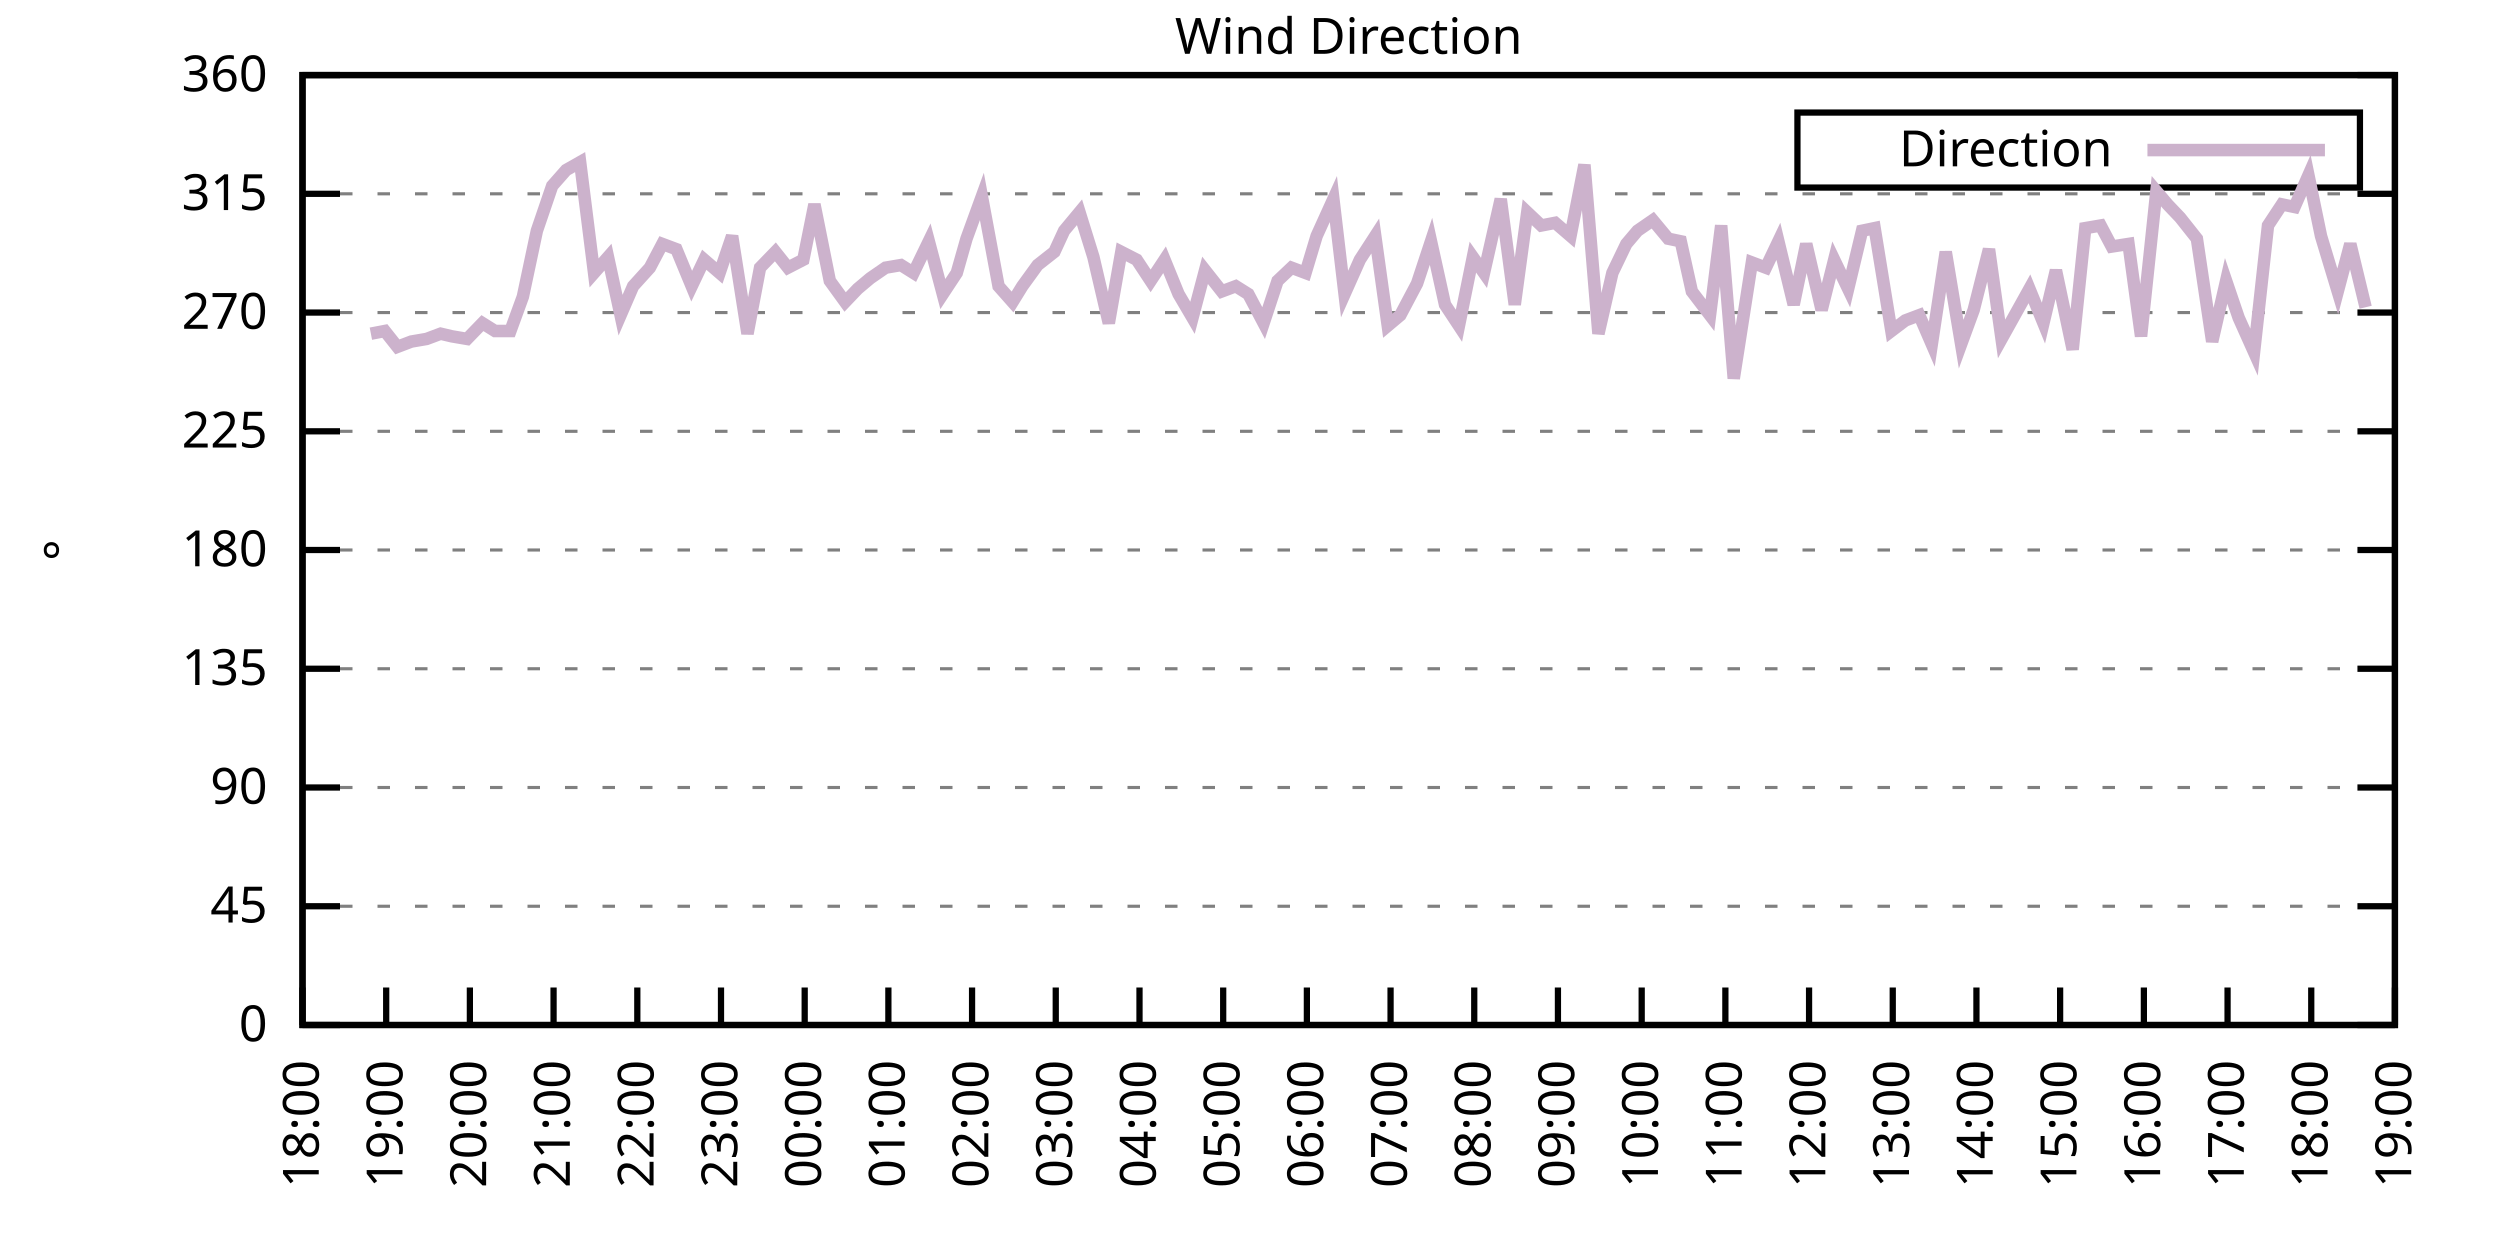
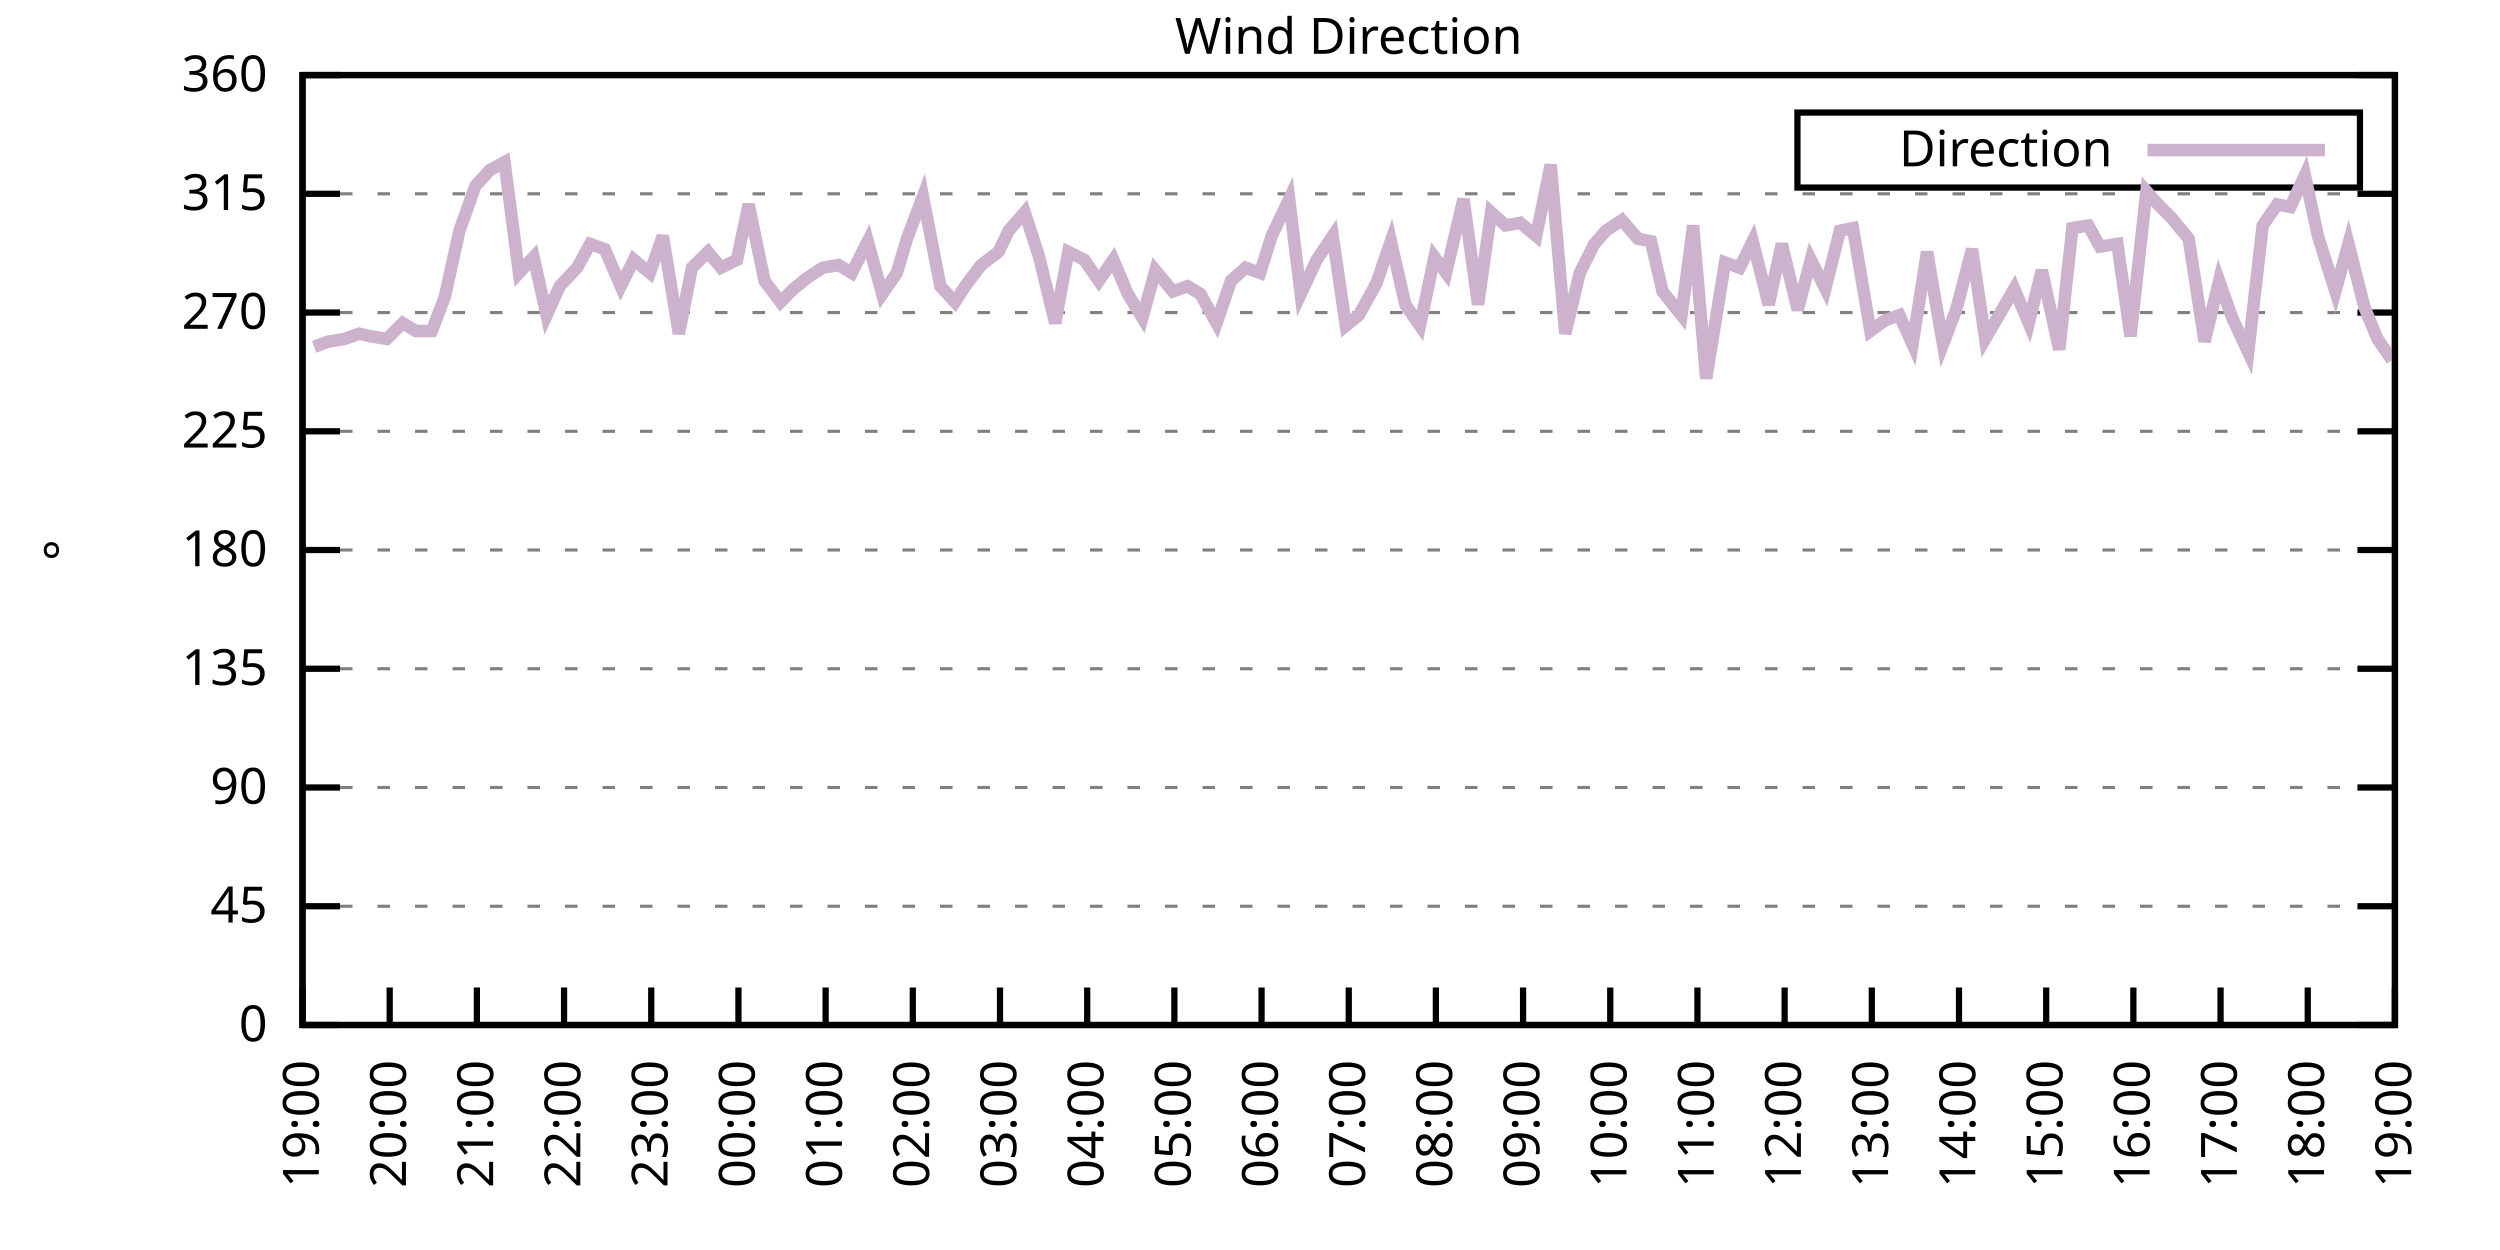
<svg xmlns="http://www.w3.org/2000/svg" xmlns:xlink="http://www.w3.org/1999/xlink" width="400" height="200" viewBox="0 0 400 200">
  <g id="gnuplot_canvas">
    <rect x="0" y="0" width="400" height="200" fill="none" />
    <defs>
      <circle id="gpDot" r="0.5" stroke-width="0.5" stroke="currentColor" />
      <path id="gpPt0" stroke-width="0.333" stroke="currentColor" d="M-1,0 h2 M0,-1 v2" />
      <path id="gpPt1" stroke-width="0.333" stroke="currentColor" d="M-1,-1 L1,1 M1,-1 L-1,1" />
      <path id="gpPt2" stroke-width="0.333" stroke="currentColor" d="M-1,0 L1,0 M0,-1 L0,1 M-1,-1 L1,1 M-1,1 L1,-1" />
      <rect id="gpPt3" stroke-width="0.333" stroke="currentColor" x="-1" y="-1" width="2" height="2" />
      <rect id="gpPt4" stroke-width="0.333" stroke="currentColor" fill="currentColor" x="-1" y="-1" width="2" height="2" />
      <circle id="gpPt5" stroke-width="0.333" stroke="currentColor" cx="0" cy="0" r="1" />
      <use xlink:href="#gpPt5" id="gpPt6" fill="currentColor" stroke="none" />
      <path id="gpPt7" stroke-width="0.333" stroke="currentColor" d="M0,-1.33 L-1.33,0.67 L1.33,0.67 z" />
      <use xlink:href="#gpPt7" id="gpPt8" fill="currentColor" stroke="none" />
      <use xlink:href="#gpPt7" id="gpPt9" stroke="currentColor" transform="rotate(180)" />
      <use xlink:href="#gpPt9" id="gpPt10" fill="currentColor" stroke="none" />
      <use xlink:href="#gpPt3" id="gpPt11" stroke="currentColor" transform="rotate(45)" />
      <use xlink:href="#gpPt11" id="gpPt12" fill="currentColor" stroke="none" />
      <path id="gpPt13" stroke-width="0.333" stroke="currentColor" d="M0,1.330 L1.265,0.411 L0.782,-1.067 L-0.782,-1.076 L-1.265,0.411 z" />
      <use xlink:href="#gpPt13" id="gpPt14" fill="currentColor" stroke="none" />
      <filter id="textbox" filterUnits="objectBoundingBox" x="0" y="0" height="1" width="1">
        <feFlood flood-color="white" flood-opacity="1" result="bgnd" />
        <feComposite in="SourceGraphic" in2="bgnd" operator="atop" />
      </filter>
      <filter id="greybox" filterUnits="objectBoundingBox" x="0" y="0" height="1" width="1">
        <feFlood flood-color="lightgrey" flood-opacity="1" result="grey" />
        <feComposite in="SourceGraphic" in2="grey" operator="atop" />
      </filter>
    </defs>
    <g fill="none" color="white" stroke="currentColor" stroke-width="1.00" stroke-linecap="butt" stroke-linejoin="miter">
</g>
    <g fill="none" color="black" stroke="currentColor" stroke-width="1.00" stroke-linecap="butt" stroke-linejoin="miter">
      <g stroke="none" shape-rendering="crispEdges">
        <polygon fill="rgb(255, 255, 255)" points="48.40,164.00 383.18,164.00 383.18,12.02 48.40,12.02 " />
      </g>
    </g>
    <g fill="none" color="black" stroke="currentColor" stroke-width="1.00" stroke-linecap="butt" stroke-linejoin="miter">
</g>
    <g fill="none" color="black" stroke="black" stroke-width="0.50" stroke-linecap="butt" stroke-linejoin="miter">
</g>
    <g fill="none" color="gray" stroke="currentColor" stroke-width="0.50" stroke-linecap="butt" stroke-linejoin="miter">
      <path stroke="gray" stroke-dasharray="2,4" class="gridline" d="M48.40,164.00 L383.19,164.00  " />
    </g>
    <g fill="none" color="gray" stroke="gray" stroke-width="1.00" stroke-linecap="butt" stroke-linejoin="miter">
</g>
    <g fill="none" color="black" stroke="currentColor" stroke-width="1.00" stroke-linecap="butt" stroke-linejoin="miter">
      <path stroke="black" d="M48.40,164.00 L54.40,164.00 M383.19,164.00 L377.19,164.00  " />
      <g transform="translate(42.80,166.60)" stroke="none" fill="black" font-family="Sans" font-size="8.00" text-anchor="end">
        <text>
          <tspan font-family="Sans"> 0</tspan>
        </text>
      </g>
    </g>
    <g fill="none" color="black" stroke="currentColor" stroke-width="1.00" stroke-linecap="butt" stroke-linejoin="miter">
</g>
    <g fill="none" color="black" stroke="black" stroke-width="0.50" stroke-linecap="butt" stroke-linejoin="miter">
</g>
    <g fill="none" color="gray" stroke="currentColor" stroke-width="0.50" stroke-linecap="butt" stroke-linejoin="miter">
      <path stroke="gray" stroke-dasharray="2,4" class="gridline" d="M48.40,145.00 L383.19,145.00  " />
    </g>
    <g fill="none" color="gray" stroke="gray" stroke-width="1.00" stroke-linecap="butt" stroke-linejoin="miter">
</g>
    <g fill="none" color="black" stroke="currentColor" stroke-width="1.00" stroke-linecap="butt" stroke-linejoin="miter">
      <path stroke="black" d="M48.40,145.00 L54.40,145.00 M383.19,145.00 L377.19,145.00  " />
      <g transform="translate(42.80,147.60)" stroke="none" fill="black" font-family="Sans" font-size="8.00" text-anchor="end">
        <text>
          <tspan font-family="Sans"> 45</tspan>
        </text>
      </g>
    </g>
    <g fill="none" color="black" stroke="currentColor" stroke-width="1.00" stroke-linecap="butt" stroke-linejoin="miter">
</g>
    <g fill="none" color="black" stroke="black" stroke-width="0.50" stroke-linecap="butt" stroke-linejoin="miter">
</g>
    <g fill="none" color="gray" stroke="currentColor" stroke-width="0.50" stroke-linecap="butt" stroke-linejoin="miter">
      <path stroke="gray" stroke-dasharray="2,4" class="gridline" d="M48.40,126.00 L383.19,126.00  " />
    </g>
    <g fill="none" color="gray" stroke="gray" stroke-width="1.00" stroke-linecap="butt" stroke-linejoin="miter">
</g>
    <g fill="none" color="black" stroke="currentColor" stroke-width="1.00" stroke-linecap="butt" stroke-linejoin="miter">
      <path stroke="black" d="M48.40,126.00 L54.40,126.00 M383.19,126.00 L377.19,126.00  " />
      <g transform="translate(42.80,128.60)" stroke="none" fill="black" font-family="Sans" font-size="8.00" text-anchor="end">
        <text>
          <tspan font-family="Sans"> 90</tspan>
        </text>
      </g>
    </g>
    <g fill="none" color="black" stroke="currentColor" stroke-width="1.00" stroke-linecap="butt" stroke-linejoin="miter">
</g>
    <g fill="none" color="black" stroke="black" stroke-width="0.50" stroke-linecap="butt" stroke-linejoin="miter">
</g>
    <g fill="none" color="gray" stroke="currentColor" stroke-width="0.50" stroke-linecap="butt" stroke-linejoin="miter">
      <path stroke="gray" stroke-dasharray="2,4" class="gridline" d="M48.40,107.00 L383.19,107.00  " />
    </g>
    <g fill="none" color="gray" stroke="gray" stroke-width="1.00" stroke-linecap="butt" stroke-linejoin="miter">
</g>
    <g fill="none" color="black" stroke="currentColor" stroke-width="1.00" stroke-linecap="butt" stroke-linejoin="miter">
      <path stroke="black" d="M48.40,107.00 L54.40,107.00 M383.19,107.00 L377.19,107.00  " />
      <g transform="translate(42.80,109.60)" stroke="none" fill="black" font-family="Sans" font-size="8.00" text-anchor="end">
        <text>
          <tspan font-family="Sans"> 135</tspan>
        </text>
      </g>
    </g>
    <g fill="none" color="black" stroke="currentColor" stroke-width="1.00" stroke-linecap="butt" stroke-linejoin="miter">
</g>
    <g fill="none" color="black" stroke="black" stroke-width="0.50" stroke-linecap="butt" stroke-linejoin="miter">
</g>
    <g fill="none" color="gray" stroke="currentColor" stroke-width="0.50" stroke-linecap="butt" stroke-linejoin="miter">
      <path stroke="gray" stroke-dasharray="2,4" class="gridline" d="M48.40,88.00 L383.19,88.00  " />
    </g>
    <g fill="none" color="gray" stroke="gray" stroke-width="1.00" stroke-linecap="butt" stroke-linejoin="miter">
</g>
    <g fill="none" color="black" stroke="currentColor" stroke-width="1.00" stroke-linecap="butt" stroke-linejoin="miter">
      <path stroke="black" d="M48.40,88.00 L54.40,88.00 M383.19,88.00 L377.19,88.00  " />
      <g transform="translate(42.80,90.60)" stroke="none" fill="black" font-family="Sans" font-size="8.00" text-anchor="end">
        <text>
          <tspan font-family="Sans"> 180</tspan>
        </text>
      </g>
    </g>
    <g fill="none" color="black" stroke="currentColor" stroke-width="1.00" stroke-linecap="butt" stroke-linejoin="miter">
</g>
    <g fill="none" color="black" stroke="black" stroke-width="0.50" stroke-linecap="butt" stroke-linejoin="miter">
</g>
    <g fill="none" color="gray" stroke="currentColor" stroke-width="0.50" stroke-linecap="butt" stroke-linejoin="miter">
      <path stroke="gray" stroke-dasharray="2,4" class="gridline" d="M48.40,69.01 L383.19,69.01  " />
    </g>
    <g fill="none" color="gray" stroke="gray" stroke-width="1.00" stroke-linecap="butt" stroke-linejoin="miter">
</g>
    <g fill="none" color="black" stroke="currentColor" stroke-width="1.00" stroke-linecap="butt" stroke-linejoin="miter">
      <path stroke="black" d="M48.40,69.01 L54.40,69.01 M383.19,69.01 L377.19,69.01  " />
      <g transform="translate(42.80,71.61)" stroke="none" fill="black" font-family="Sans" font-size="8.00" text-anchor="end">
        <text>
          <tspan font-family="Sans"> 225</tspan>
        </text>
      </g>
    </g>
    <g fill="none" color="black" stroke="currentColor" stroke-width="1.00" stroke-linecap="butt" stroke-linejoin="miter">
</g>
    <g fill="none" color="black" stroke="black" stroke-width="0.50" stroke-linecap="butt" stroke-linejoin="miter">
</g>
    <g fill="none" color="gray" stroke="currentColor" stroke-width="0.50" stroke-linecap="butt" stroke-linejoin="miter">
      <path stroke="gray" stroke-dasharray="2,4" class="gridline" d="M48.40,50.01 L383.19,50.01  " />
    </g>
    <g fill="none" color="gray" stroke="gray" stroke-width="1.00" stroke-linecap="butt" stroke-linejoin="miter">
</g>
    <g fill="none" color="black" stroke="currentColor" stroke-width="1.00" stroke-linecap="butt" stroke-linejoin="miter">
      <path stroke="black" d="M48.40,50.01 L54.40,50.01 M383.19,50.01 L377.19,50.01  " />
      <g transform="translate(42.80,52.61)" stroke="none" fill="black" font-family="Sans" font-size="8.00" text-anchor="end">
        <text>
          <tspan font-family="Sans"> 270</tspan>
        </text>
      </g>
    </g>
    <g fill="none" color="black" stroke="currentColor" stroke-width="1.00" stroke-linecap="butt" stroke-linejoin="miter">
</g>
    <g fill="none" color="black" stroke="black" stroke-width="0.50" stroke-linecap="butt" stroke-linejoin="miter">
</g>
    <g fill="none" color="gray" stroke="currentColor" stroke-width="0.50" stroke-linecap="butt" stroke-linejoin="miter">
      <path stroke="gray" stroke-dasharray="2,4" class="gridline" d="M48.40,31.01 L383.19,31.01  " />
    </g>
    <g fill="none" color="gray" stroke="gray" stroke-width="1.00" stroke-linecap="butt" stroke-linejoin="miter">
</g>
    <g fill="none" color="black" stroke="currentColor" stroke-width="1.00" stroke-linecap="butt" stroke-linejoin="miter">
      <path stroke="black" d="M48.40,31.01 L54.40,31.01 M383.19,31.01 L377.19,31.01  " />
      <g transform="translate(42.80,33.61)" stroke="none" fill="black" font-family="Sans" font-size="8.00" text-anchor="end">
        <text>
          <tspan font-family="Sans"> 315</tspan>
        </text>
      </g>
    </g>
    <g fill="none" color="black" stroke="currentColor" stroke-width="1.00" stroke-linecap="butt" stroke-linejoin="miter">
</g>
    <g fill="none" color="black" stroke="black" stroke-width="0.50" stroke-linecap="butt" stroke-linejoin="miter">
</g>
    <g fill="none" color="gray" stroke="currentColor" stroke-width="0.50" stroke-linecap="butt" stroke-linejoin="miter">
      <path stroke="gray" stroke-dasharray="2,4" class="gridline" d="M48.40,12.01 L383.19,12.01  " />
    </g>
    <g fill="none" color="gray" stroke="gray" stroke-width="1.00" stroke-linecap="butt" stroke-linejoin="miter">
</g>
    <g fill="none" color="black" stroke="currentColor" stroke-width="1.00" stroke-linecap="butt" stroke-linejoin="miter">
      <path stroke="black" d="M48.40,12.01 L54.40,12.01 M383.19,12.01 L377.19,12.01  " />
      <g transform="translate(42.80,14.61)" stroke="none" fill="black" font-family="Sans" font-size="8.00" text-anchor="end">
        <text>
          <tspan font-family="Sans"> 360</tspan>
        </text>
      </g>
    </g>
    <g fill="none" color="black" stroke="currentColor" stroke-width="1.00" stroke-linecap="butt" stroke-linejoin="miter">
      <path stroke="black" d="M48.40,164.00 L48.40,158.00  " />
      <g transform="translate(51.00,169.60) rotate(270.00)" stroke="none" fill="black" font-family="Sans" font-size="8.00" text-anchor="end">
        <text>
-           <tspan font-family="Sans">18:00</tspan>
-         </text>
-       </g>
-     </g>
-     <g fill="none" color="black" stroke="currentColor" stroke-width="1.00" stroke-linecap="butt" stroke-linejoin="miter">
-       <path stroke="black" d="M61.79,164.00 L61.79,158.00  " />
-       <g transform="translate(64.39,169.60) rotate(270.00)" stroke="none" fill="black" font-family="Sans" font-size="8.00" text-anchor="end">
-         <text>
          <tspan font-family="Sans">19:00</tspan>
        </text>
      </g>
    </g>
    <g fill="none" color="black" stroke="currentColor" stroke-width="1.00" stroke-linecap="butt" stroke-linejoin="miter">
-       <path stroke="black" d="M75.18,164.00 L75.18,158.00  " />
-       <g transform="translate(77.78,169.60) rotate(270.00)" stroke="none" fill="black" font-family="Sans" font-size="8.00" text-anchor="end">
+       <path stroke="black" d="M62.35,164.00 L62.35,158.00  " />
+       <g transform="translate(64.95,169.60) rotate(270.00)" stroke="none" fill="black" font-family="Sans" font-size="8.00" text-anchor="end">
        <text>
          <tspan font-family="Sans">20:00</tspan>
        </text>
      </g>
    </g>
    <g fill="none" color="black" stroke="currentColor" stroke-width="1.00" stroke-linecap="butt" stroke-linejoin="miter">
-       <path stroke="black" d="M88.57,164.00 L88.57,158.00  " />
-       <g transform="translate(91.17,169.60) rotate(270.00)" stroke="none" fill="black" font-family="Sans" font-size="8.00" text-anchor="end">
+       <path stroke="black" d="M76.30,164.00 L76.30,158.00  " />
+       <g transform="translate(78.90,169.60) rotate(270.00)" stroke="none" fill="black" font-family="Sans" font-size="8.00" text-anchor="end">
        <text>
          <tspan font-family="Sans">21:00</tspan>
        </text>
      </g>
    </g>
    <g fill="none" color="black" stroke="currentColor" stroke-width="1.00" stroke-linecap="butt" stroke-linejoin="miter">
-       <path stroke="black" d="M101.97,164.00 L101.97,158.00  " />
-       <g transform="translate(104.57,169.60) rotate(270.00)" stroke="none" fill="black" font-family="Sans" font-size="8.00" text-anchor="end">
+       <path stroke="black" d="M90.25,164.00 L90.25,158.00  " />
+       <g transform="translate(92.85,169.60) rotate(270.00)" stroke="none" fill="black" font-family="Sans" font-size="8.00" text-anchor="end">
        <text>
          <tspan font-family="Sans">22:00</tspan>
        </text>
      </g>
    </g>
    <g fill="none" color="black" stroke="currentColor" stroke-width="1.00" stroke-linecap="butt" stroke-linejoin="miter">
-       <path stroke="black" d="M115.36,164.00 L115.36,158.00  " />
-       <g transform="translate(117.96,169.60) rotate(270.00)" stroke="none" fill="black" font-family="Sans" font-size="8.00" text-anchor="end">
+       <path stroke="black" d="M104.20,164.00 L104.20,158.00  " />
+       <g transform="translate(106.80,169.60) rotate(270.00)" stroke="none" fill="black" font-family="Sans" font-size="8.00" text-anchor="end">
        <text>
          <tspan font-family="Sans">23:00</tspan>
        </text>
      </g>
    </g>
    <g fill="none" color="black" stroke="currentColor" stroke-width="1.00" stroke-linecap="butt" stroke-linejoin="miter">
-       <path stroke="black" d="M128.75,164.00 L128.75,158.00  " />
-       <g transform="translate(131.35,169.60) rotate(270.00)" stroke="none" fill="black" font-family="Sans" font-size="8.00" text-anchor="end">
+       <path stroke="black" d="M118.15,164.00 L118.15,158.00  " />
+       <g transform="translate(120.75,169.60) rotate(270.00)" stroke="none" fill="black" font-family="Sans" font-size="8.00" text-anchor="end">
        <text>
          <tspan font-family="Sans">00:00</tspan>
        </text>
      </g>
    </g>
    <g fill="none" color="black" stroke="currentColor" stroke-width="1.00" stroke-linecap="butt" stroke-linejoin="miter">
-       <path stroke="black" d="M142.14,164.00 L142.14,158.00  " />
-       <g transform="translate(144.74,169.60) rotate(270.00)" stroke="none" fill="black" font-family="Sans" font-size="8.00" text-anchor="end">
+       <path stroke="black" d="M132.10,164.00 L132.10,158.00  " />
+       <g transform="translate(134.70,169.60) rotate(270.00)" stroke="none" fill="black" font-family="Sans" font-size="8.00" text-anchor="end">
        <text>
          <tspan font-family="Sans">01:00</tspan>
        </text>
      </g>
    </g>
    <g fill="none" color="black" stroke="currentColor" stroke-width="1.00" stroke-linecap="butt" stroke-linejoin="miter">
-       <path stroke="black" d="M155.53,164.00 L155.53,158.00  " />
-       <g transform="translate(158.13,169.60) rotate(270.00)" stroke="none" fill="black" font-family="Sans" font-size="8.00" text-anchor="end">
+       <path stroke="black" d="M146.05,164.00 L146.05,158.00  " />
+       <g transform="translate(148.65,169.60) rotate(270.00)" stroke="none" fill="black" font-family="Sans" font-size="8.00" text-anchor="end">
        <text>
          <tspan font-family="Sans">02:00</tspan>
        </text>
      </g>
    </g>
    <g fill="none" color="black" stroke="currentColor" stroke-width="1.00" stroke-linecap="butt" stroke-linejoin="miter">
-       <path stroke="black" d="M168.92,164.00 L168.92,158.00  " />
-       <g transform="translate(171.52,169.60) rotate(270.00)" stroke="none" fill="black" font-family="Sans" font-size="8.00" text-anchor="end">
+       <path stroke="black" d="M160.00,164.00 L160.00,158.00  " />
+       <g transform="translate(162.60,169.60) rotate(270.00)" stroke="none" fill="black" font-family="Sans" font-size="8.00" text-anchor="end">
        <text>
          <tspan font-family="Sans">03:00</tspan>
        </text>
      </g>
    </g>
    <g fill="none" color="black" stroke="currentColor" stroke-width="1.00" stroke-linecap="butt" stroke-linejoin="miter">
-       <path stroke="black" d="M182.32,164.00 L182.32,158.00  " />
-       <g transform="translate(184.92,169.60) rotate(270.00)" stroke="none" fill="black" font-family="Sans" font-size="8.00" text-anchor="end">
+       <path stroke="black" d="M173.95,164.00 L173.95,158.00  " />
+       <g transform="translate(176.55,169.60) rotate(270.00)" stroke="none" fill="black" font-family="Sans" font-size="8.00" text-anchor="end">
        <text>
          <tspan font-family="Sans">04:00</tspan>
        </text>
      </g>
    </g>
    <g fill="none" color="black" stroke="currentColor" stroke-width="1.00" stroke-linecap="butt" stroke-linejoin="miter">
-       <path stroke="black" d="M195.71,164.00 L195.71,158.00  " />
-       <g transform="translate(198.31,169.60) rotate(270.00)" stroke="none" fill="black" font-family="Sans" font-size="8.00" text-anchor="end">
+       <path stroke="black" d="M187.90,164.00 L187.90,158.00  " />
+       <g transform="translate(190.50,169.60) rotate(270.00)" stroke="none" fill="black" font-family="Sans" font-size="8.00" text-anchor="end">
        <text>
          <tspan font-family="Sans">05:00</tspan>
        </text>
      </g>
    </g>
    <g fill="none" color="black" stroke="currentColor" stroke-width="1.00" stroke-linecap="butt" stroke-linejoin="miter">
-       <path stroke="black" d="M209.10,164.00 L209.10,158.00  " />
-       <g transform="translate(211.70,169.60) rotate(270.00)" stroke="none" fill="black" font-family="Sans" font-size="8.00" text-anchor="end">
+       <path stroke="black" d="M201.85,164.00 L201.85,158.00  " />
+       <g transform="translate(204.45,169.60) rotate(270.00)" stroke="none" fill="black" font-family="Sans" font-size="8.00" text-anchor="end">
        <text>
          <tspan font-family="Sans">06:00</tspan>
        </text>
      </g>
    </g>
    <g fill="none" color="black" stroke="currentColor" stroke-width="1.00" stroke-linecap="butt" stroke-linejoin="miter">
-       <path stroke="black" d="M222.49,164.00 L222.49,158.00  " />
-       <g transform="translate(225.09,169.60) rotate(270.00)" stroke="none" fill="black" font-family="Sans" font-size="8.00" text-anchor="end">
+       <path stroke="black" d="M215.80,164.00 L215.80,158.00  " />
+       <g transform="translate(218.40,169.60) rotate(270.00)" stroke="none" fill="black" font-family="Sans" font-size="8.00" text-anchor="end">
        <text>
          <tspan font-family="Sans">07:00</tspan>
        </text>
      </g>
    </g>
    <g fill="none" color="black" stroke="currentColor" stroke-width="1.00" stroke-linecap="butt" stroke-linejoin="miter">
-       <path stroke="black" d="M235.88,164.00 L235.88,158.00  " />
-       <g transform="translate(238.48,169.60) rotate(270.00)" stroke="none" fill="black" font-family="Sans" font-size="8.00" text-anchor="end">
+       <path stroke="black" d="M229.74,164.00 L229.74,158.00  " />
+       <g transform="translate(232.34,169.60) rotate(270.00)" stroke="none" fill="black" font-family="Sans" font-size="8.00" text-anchor="end">
        <text>
          <tspan font-family="Sans">08:00</tspan>
        </text>
      </g>
    </g>
    <g fill="none" color="black" stroke="currentColor" stroke-width="1.00" stroke-linecap="butt" stroke-linejoin="miter">
-       <path stroke="black" d="M249.27,164.00 L249.27,158.00  " />
-       <g transform="translate(251.87,169.60) rotate(270.00)" stroke="none" fill="black" font-family="Sans" font-size="8.00" text-anchor="end">
+       <path stroke="black" d="M243.69,164.00 L243.69,158.00  " />
+       <g transform="translate(246.29,169.60) rotate(270.00)" stroke="none" fill="black" font-family="Sans" font-size="8.00" text-anchor="end">
        <text>
          <tspan font-family="Sans">09:00</tspan>
        </text>
      </g>
    </g>
    <g fill="none" color="black" stroke="currentColor" stroke-width="1.00" stroke-linecap="butt" stroke-linejoin="miter">
-       <path stroke="black" d="M262.67,164.00 L262.67,158.00  " />
-       <g transform="translate(265.27,169.60) rotate(270.00)" stroke="none" fill="black" font-family="Sans" font-size="8.00" text-anchor="end">
+       <path stroke="black" d="M257.64,164.00 L257.64,158.00  " />
+       <g transform="translate(260.24,169.60) rotate(270.00)" stroke="none" fill="black" font-family="Sans" font-size="8.00" text-anchor="end">
        <text>
          <tspan font-family="Sans">10:00</tspan>
        </text>
      </g>
    </g>
    <g fill="none" color="black" stroke="currentColor" stroke-width="1.00" stroke-linecap="butt" stroke-linejoin="miter">
-       <path stroke="black" d="M276.06,164.00 L276.06,158.00  " />
-       <g transform="translate(278.66,169.60) rotate(270.00)" stroke="none" fill="black" font-family="Sans" font-size="8.00" text-anchor="end">
+       <path stroke="black" d="M271.59,164.00 L271.59,158.00  " />
+       <g transform="translate(274.19,169.60) rotate(270.00)" stroke="none" fill="black" font-family="Sans" font-size="8.00" text-anchor="end">
        <text>
          <tspan font-family="Sans">11:00</tspan>
        </text>
      </g>
    </g>
    <g fill="none" color="black" stroke="currentColor" stroke-width="1.00" stroke-linecap="butt" stroke-linejoin="miter">
-       <path stroke="black" d="M289.45,164.00 L289.45,158.00  " />
-       <g transform="translate(292.05,169.60) rotate(270.00)" stroke="none" fill="black" font-family="Sans" font-size="8.00" text-anchor="end">
+       <path stroke="black" d="M285.54,164.00 L285.54,158.00  " />
+       <g transform="translate(288.14,169.60) rotate(270.00)" stroke="none" fill="black" font-family="Sans" font-size="8.00" text-anchor="end">
        <text>
          <tspan font-family="Sans">12:00</tspan>
        </text>
      </g>
    </g>
    <g fill="none" color="black" stroke="currentColor" stroke-width="1.00" stroke-linecap="butt" stroke-linejoin="miter">
-       <path stroke="black" d="M302.84,164.00 L302.84,158.00  " />
-       <g transform="translate(305.44,169.60) rotate(270.00)" stroke="none" fill="black" font-family="Sans" font-size="8.00" text-anchor="end">
+       <path stroke="black" d="M299.49,164.00 L299.49,158.00  " />
+       <g transform="translate(302.09,169.60) rotate(270.00)" stroke="none" fill="black" font-family="Sans" font-size="8.00" text-anchor="end">
        <text>
          <tspan font-family="Sans">13:00</tspan>
        </text>
      </g>
    </g>
    <g fill="none" color="black" stroke="currentColor" stroke-width="1.00" stroke-linecap="butt" stroke-linejoin="miter">
-       <path stroke="black" d="M316.23,164.00 L316.23,158.00  " />
-       <g transform="translate(318.83,169.60) rotate(270.00)" stroke="none" fill="black" font-family="Sans" font-size="8.00" text-anchor="end">
+       <path stroke="black" d="M313.44,164.00 L313.44,158.00  " />
+       <g transform="translate(316.04,169.60) rotate(270.00)" stroke="none" fill="black" font-family="Sans" font-size="8.00" text-anchor="end">
        <text>
          <tspan font-family="Sans">14:00</tspan>
        </text>
      </g>
    </g>
    <g fill="none" color="black" stroke="currentColor" stroke-width="1.00" stroke-linecap="butt" stroke-linejoin="miter">
-       <path stroke="black" d="M329.62,164.00 L329.62,158.00  " />
-       <g transform="translate(332.22,169.60) rotate(270.00)" stroke="none" fill="black" font-family="Sans" font-size="8.00" text-anchor="end">
+       <path stroke="black" d="M327.39,164.00 L327.39,158.00  " />
+       <g transform="translate(329.99,169.60) rotate(270.00)" stroke="none" fill="black" font-family="Sans" font-size="8.00" text-anchor="end">
        <text>
          <tspan font-family="Sans">15:00</tspan>
        </text>
      </g>
    </g>
    <g fill="none" color="black" stroke="currentColor" stroke-width="1.00" stroke-linecap="butt" stroke-linejoin="miter">
-       <path stroke="black" d="M343.02,164.00 L343.02,158.00  " />
-       <g transform="translate(345.62,169.60) rotate(270.00)" stroke="none" fill="black" font-family="Sans" font-size="8.00" text-anchor="end">
+       <path stroke="black" d="M341.34,164.00 L341.34,158.00  " />
+       <g transform="translate(343.94,169.60) rotate(270.00)" stroke="none" fill="black" font-family="Sans" font-size="8.00" text-anchor="end">
        <text>
          <tspan font-family="Sans">16:00</tspan>
        </text>
      </g>
    </g>
    <g fill="none" color="black" stroke="currentColor" stroke-width="1.00" stroke-linecap="butt" stroke-linejoin="miter">
-       <path stroke="black" d="M356.41,164.00 L356.41,158.00  " />
-       <g transform="translate(359.01,169.60) rotate(270.00)" stroke="none" fill="black" font-family="Sans" font-size="8.00" text-anchor="end">
+       <path stroke="black" d="M355.29,164.00 L355.29,158.00  " />
+       <g transform="translate(357.89,169.60) rotate(270.00)" stroke="none" fill="black" font-family="Sans" font-size="8.00" text-anchor="end">
        <text>
          <tspan font-family="Sans">17:00</tspan>
        </text>
      </g>
    </g>
    <g fill="none" color="black" stroke="currentColor" stroke-width="1.00" stroke-linecap="butt" stroke-linejoin="miter">
-       <path stroke="black" d="M369.80,164.00 L369.80,158.00  " />
-       <g transform="translate(372.40,169.60) rotate(270.00)" stroke="none" fill="black" font-family="Sans" font-size="8.00" text-anchor="end">
+       <path stroke="black" d="M369.24,164.00 L369.24,158.00  " />
+       <g transform="translate(371.84,169.60) rotate(270.00)" stroke="none" fill="black" font-family="Sans" font-size="8.00" text-anchor="end">
        <text>
          <tspan font-family="Sans">18:00</tspan>
        </text>
      </g>
    </g>
    <g fill="none" color="black" stroke="currentColor" stroke-width="1.00" stroke-linecap="butt" stroke-linejoin="miter">
      <path stroke="black" d="M383.19,164.00 L383.19,158.00  " />
      <g transform="translate(385.79,169.60) rotate(270.00)" stroke="none" fill="black" font-family="Sans" font-size="8.00" text-anchor="end">
        <text>
          <tspan font-family="Sans">19:00</tspan>
        </text>
      </g>
    </g>
    <g fill="none" color="black" stroke="currentColor" stroke-width="1.00" stroke-linecap="butt" stroke-linejoin="miter">
</g>
    <g fill="none" color="black" stroke="currentColor" stroke-width="1.00" stroke-linecap="butt" stroke-linejoin="miter">
      <path stroke="black" d="M48.40,12.01 L48.40,164.00 L383.19,164.00 L383.19,12.01 L48.40,12.01 Z  " />
    </g>
    <g fill="none" color="black" stroke="currentColor" stroke-width="1.00" stroke-linecap="butt" stroke-linejoin="miter">
</g>
    <g fill="none" color="black" stroke="currentColor" stroke-width="1.00" stroke-linecap="butt" stroke-linejoin="miter">
      <path stroke="black" d="M287.59,30.01 L287.59,18.01 L377.59,18.01 L377.59,30.01 L287.59,30.01 Z  " />
    </g>
    <g id="Wind_direction_plot_1">
      <g fill="none" color="white" stroke="black" stroke-width="2.00" stroke-linecap="butt" stroke-linejoin="miter">
</g>
      <g fill="none" color="black" stroke="currentColor" stroke-width="2.00" stroke-linecap="butt" stroke-linejoin="miter">
        <g transform="translate(337.99,26.61)" stroke="none" fill="black" font-family="Sans" font-size="8.00" text-anchor="end">
          <text>
            <tspan font-family="Sans">Direction</tspan>
          </text>
        </g>
      </g>
      <g fill="none" color="black" stroke="currentColor" stroke-width="2.00" stroke-linecap="butt" stroke-linejoin="miter">
-         <path stroke="rgb(204, 178, 204)" d="M343.59,24.01 L371.99,24.01 M59.34,53.39 L61.57,52.96 L63.58,55.50 L65.81,54.65 L68.26,54.23 L70.50,53.39   L72.28,53.81 L74.74,54.23 L77.19,51.70 L79.20,52.96 L81.66,52.96 L83.66,47.47 L85.90,36.92 L88.35,29.74   L90.58,27.21 L92.82,25.94 L95.05,43.67 L97.28,41.14 L99.29,50.43 L101.30,45.79 L103.98,42.83 L105.98,39.03   L108.22,39.87 L110.67,45.79 L112.68,41.56 L115.13,43.67 L117.14,37.76 L119.60,53.39 L121.61,42.83 L124.06,40.30   L126.07,42.83 L128.53,41.56 L130.31,32.70 L132.77,44.94 L135.22,48.32 L137.23,46.21 L139.24,44.52 L141.69,42.83   L144.15,42.41 L146.16,43.67 L148.61,38.61 L150.85,47.05 L153.08,43.67 L154.64,38.19 L157.10,31.43 L159.77,45.79   L162.01,48.32 L163.57,45.79 L166.02,42.41 L168.70,40.30 L170.26,36.92 L172.72,33.96 L174.95,41.14 L177.41,51.70   L179.41,40.30 L181.87,41.56 L184.10,44.94 L186.33,41.56 L188.57,47.05 L190.80,50.85 L192.81,43.25 L195.48,46.63   L197.72,45.79 L199.73,47.05 L202.18,51.70 L204.41,44.94 L206.64,42.83 L208.88,43.67 L210.66,37.76 L213.34,31.85   L215.13,47.05 L217.58,41.56 L220.04,37.76 L222.04,52.12 L224.05,50.43 L226.73,45.36 L228.96,38.61 L231.20,48.74   L233.43,52.12 L235.66,41.14 L237.44,43.67 L240.12,31.85 L242.36,48.74 L244.36,33.96 L246.60,36.08 L248.83,35.65   L251.28,37.76 L253.51,26.36 L255.75,53.39 L257.98,43.67 L260.21,39.03 L262.00,36.92 L264.45,35.23 L266.91,38.19   L268.92,38.61 L270.70,46.63 L273.60,50.43 L275.39,36.08 L277.40,60.56 L280.30,41.99 L282.53,42.83 L284.54,38.61   L286.99,48.74 L289.00,39.03 L291.46,49.59 L293.47,41.56 L295.70,46.21 L297.93,36.92 L299.94,36.50 L302.62,52.96   L304.85,51.27 L307.08,50.43 L309.09,55.07 L311.32,40.30 L313.78,55.07 L315.79,49.59 L318.24,39.87 L320.25,54.23   L324.71,46.21 L326.95,51.70 L328.95,43.25 L331.63,55.92 L333.64,36.50 L336.10,36.08 L337.88,39.45 L340.56,39.03   L342.57,53.81 L345.02,30.59 L346.81,32.70 L348.82,34.81 L351.50,38.19 L353.95,54.65 L356.18,44.94 L358.19,50.85   L360.65,56.34 L362.88,36.08 L365.11,32.70 L367.12,33.12 L369.35,28.05 L371.36,37.76 L374.04,46.63 L376.05,39.03   L378.50,49.16  " />
+         <path stroke="rgb(204, 178, 204)" d="M343.59,24.01 L371.99,24.01 M50.26,55.50 L52.58,54.65 L55.14,54.23 L57.47,53.39 L59.33,53.81 L61.88,54.23   L64.44,51.70 L66.53,52.96 L69.09,52.96 L71.18,47.47 L73.51,36.92 L76.07,29.74 L78.39,27.21 L80.72,25.94   L83.04,43.67 L85.37,41.14 L87.46,50.43 L89.55,45.79 L92.34,42.83 L94.43,39.03 L96.76,39.87 L99.32,45.79   L101.41,41.56 L103.97,43.67 L106.06,37.76 L108.62,53.39 L110.71,42.83 L113.27,40.30 L115.36,42.83 L117.92,41.56   L119.78,32.70 L122.33,44.94 L124.89,48.32 L126.98,46.21 L129.08,44.52 L131.63,42.83 L134.19,42.41 L136.28,43.67   L138.84,38.61 L141.16,47.05 L143.49,43.67 L145.12,38.19 L147.67,31.43 L150.46,45.79 L152.79,48.32 L154.42,45.79   L156.97,42.41 L159.76,40.30 L161.39,36.92 L163.95,33.96 L166.27,41.14 L168.83,51.70 L170.92,40.30 L173.48,41.56   L175.81,44.94 L178.13,41.56 L180.46,47.05 L182.78,50.85 L184.87,43.25 L187.66,46.63 L189.99,45.79 L192.08,47.05   L194.64,51.70 L196.96,44.94 L199.29,42.83 L201.61,43.67 L203.47,37.76 L206.26,31.85 L208.12,47.05 L210.68,41.56   L213.24,37.76 L215.33,52.12 L217.42,50.43 L220.21,45.36 L222.54,38.61 L224.86,48.74 L227.19,52.12 L229.51,41.14   L231.37,43.67 L234.16,31.85 L236.49,48.74 L238.58,33.96 L240.90,36.08 L243.23,35.65 L245.79,37.76 L248.11,26.36   L250.44,53.39 L252.76,43.67 L255.09,39.03 L256.95,36.92 L259.50,35.23 L262.06,38.19 L264.15,38.61 L266.01,46.63   L269.04,50.43 L270.90,36.08 L272.99,60.56 L276.01,41.99 L278.34,42.83 L280.43,38.61 L282.99,48.74 L285.08,39.03   L287.64,49.59 L289.73,41.56 L292.05,46.21 L294.38,36.92 L296.47,36.50 L299.26,52.96 L301.58,51.27 L303.91,50.43   L306.00,55.07 L308.33,40.30 L310.88,55.07 L312.98,49.59 L315.53,39.87 L317.63,54.23 L322.28,46.21 L324.60,51.70   L326.69,43.25 L329.48,55.92 L331.58,36.50 L334.13,36.08 L335.99,39.45 L338.78,39.03 L340.88,53.81 L343.43,30.59   L345.29,32.70 L347.39,34.81 L350.18,38.19 L352.73,54.65 L355.06,44.94 L357.15,50.85 L359.71,56.34 L362.03,36.08   L364.36,32.70 L366.45,33.12 L368.78,28.05 L370.87,37.76 L373.66,46.63 L375.75,39.03 L378.31,49.16 L380.40,54.23   L382.73,57.61  " />
      </g>
    </g>
    <g fill="none" color="black" stroke="currentColor" stroke-width="2.00" stroke-linecap="butt" stroke-linejoin="miter">
</g>
    <g fill="none" color="black" stroke="black" stroke-width="1.00" stroke-linecap="butt" stroke-linejoin="miter">
</g>
    <g fill="none" color="black" stroke="currentColor" stroke-width="1.00" stroke-linecap="butt" stroke-linejoin="miter">
      <path stroke="black" d="M48.40,12.01 L48.40,164.00 L383.19,164.00 L383.19,12.01 L48.40,12.01 Z  " />
      <g transform="translate(12.80,88.01) rotate(270.00)" stroke="none" fill="black" font-family="Sans" font-size="8.00" text-anchor="middle">
        <text>
          <tspan font-family="Sans">°</tspan>
        </text>
      </g>
    </g>
    <g fill="none" color="black" stroke="currentColor" stroke-width="1.00" stroke-linecap="butt" stroke-linejoin="miter">
</g>
    <g fill="none" color="black" stroke="currentColor" stroke-width="1.00" stroke-linecap="butt" stroke-linejoin="miter">
      <g transform="translate(215.79,8.61)" stroke="none" fill="black" font-family="Sans" font-size="8.00" text-anchor="middle">
        <text>
          <tspan font-family="Sans">Wind Direction</tspan>
        </text>
      </g>
    </g>
    <g fill="none" color="black" stroke="currentColor" stroke-width="1.00" stroke-linecap="butt" stroke-linejoin="miter">
</g>
  </g>
</svg>
